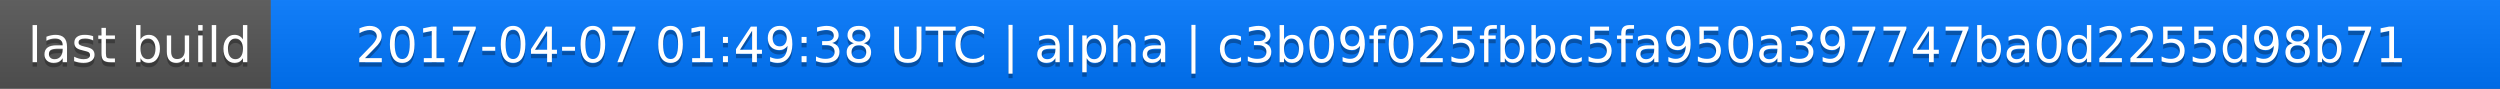
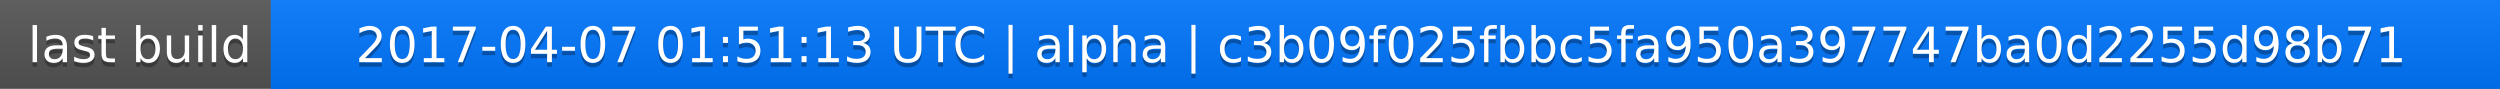
<svg xmlns="http://www.w3.org/2000/svg" width="563" height="20">
  <linearGradient id="a" x2="0" y2="100%">
    <stop offset="0" stop-color="#bbb" stop-opacity=".1" />
    <stop offset="1" stop-opacity=".1" />
  </linearGradient>
  <rect rx="0" width="563" height="20" fill="#555" />
  <rect rx="0" x="61" width="502" height="20" fill="#07f" />
  <path fill="#07f" d="M61 0h4v20h-4z" />
  <rect rx="0" width="563" height="20" fill="url(#a)" />
  <g fill="#fff" text-anchor="middle" font-family="DejaVu Sans,Verdana,Geneva,sans-serif" font-size="11">
    <text x="31.5" y="15" fill="#010101" fill-opacity=".3">last build</text>
    <text x="31.5" y="14">last build</text>
-     <text x="311" y="15" fill="#010101" fill-opacity=".3">2017-04-07 01:49:38 UTC | alpha | c3b09f025fbbc5fa950a397747ba0d2255d98b71</text>
-     <text x="311" y="14">2017-04-07 01:49:38 UTC | alpha | c3b09f025fbbc5fa950a397747ba0d2255d98b71</text>
+     <text x="311" y="15" fill="#010101" fill-opacity=".3">2017-04-07 01:51:13 UTC | alpha | c3b09f025fbbc5fa950a397747ba0d2255d98b71</text>
+     <text x="311" y="14">2017-04-07 01:51:13 UTC | alpha | c3b09f025fbbc5fa950a397747ba0d2255d98b71</text>
  </g>
</svg>
